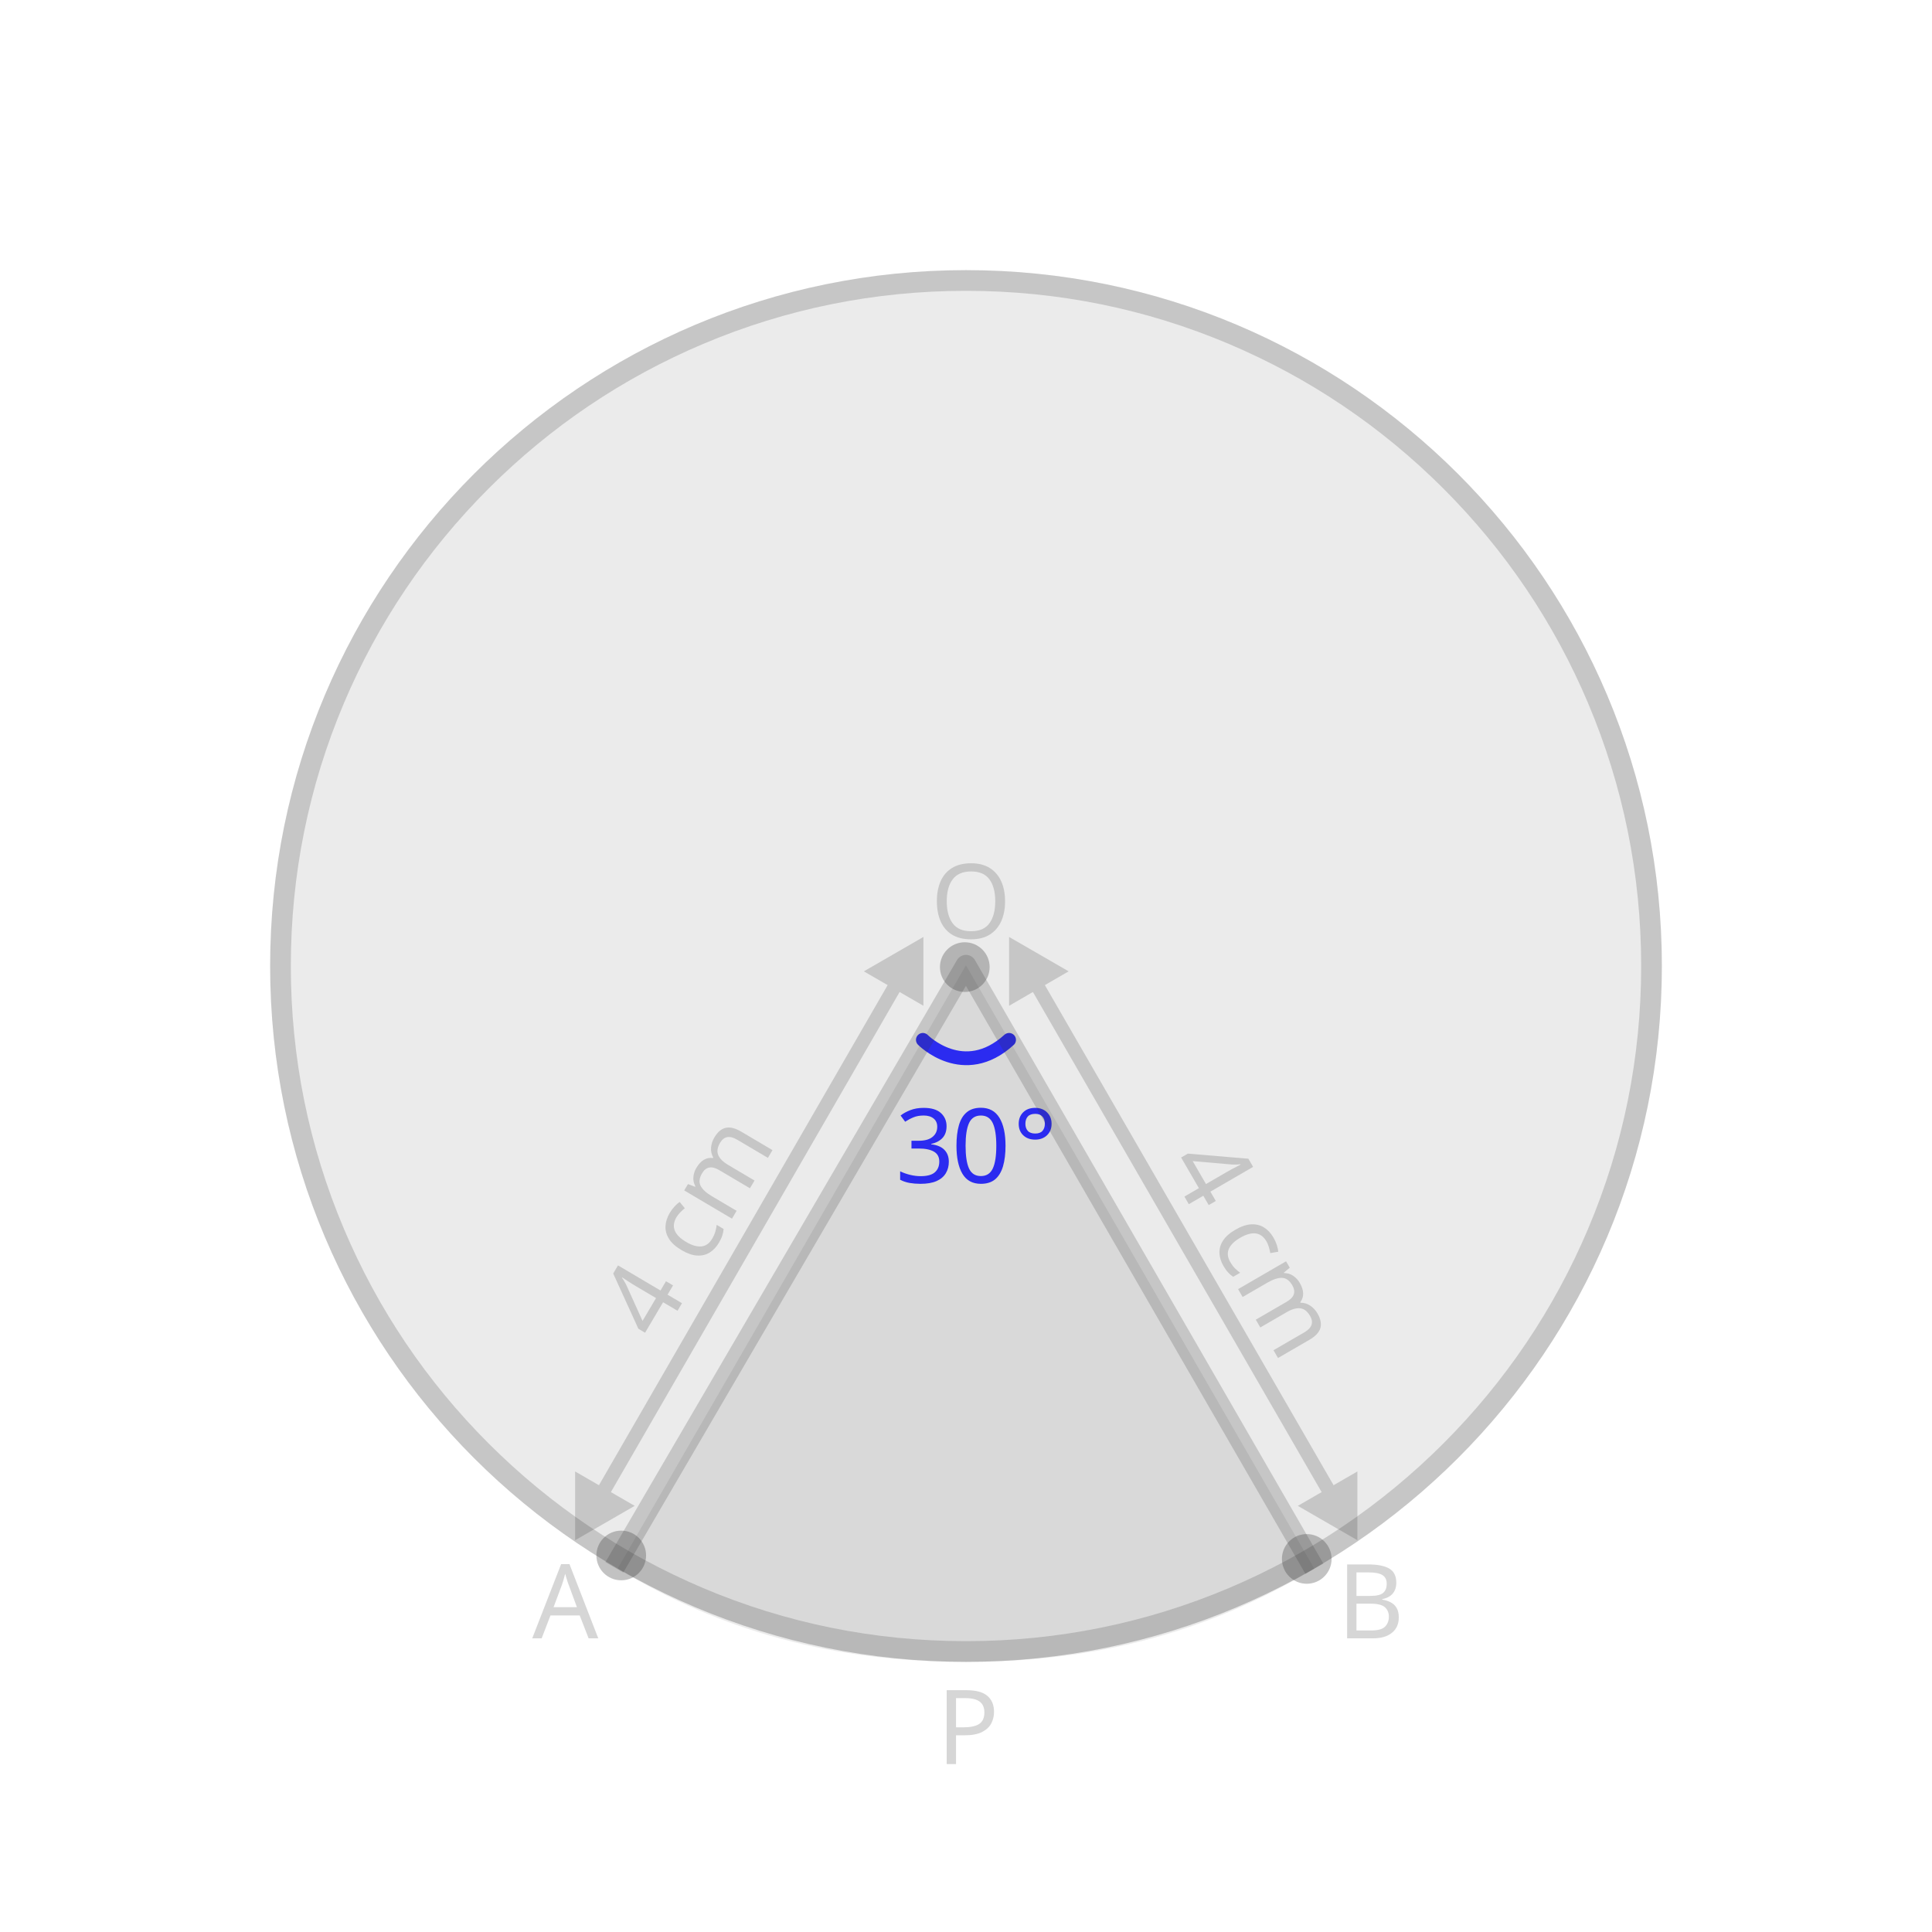
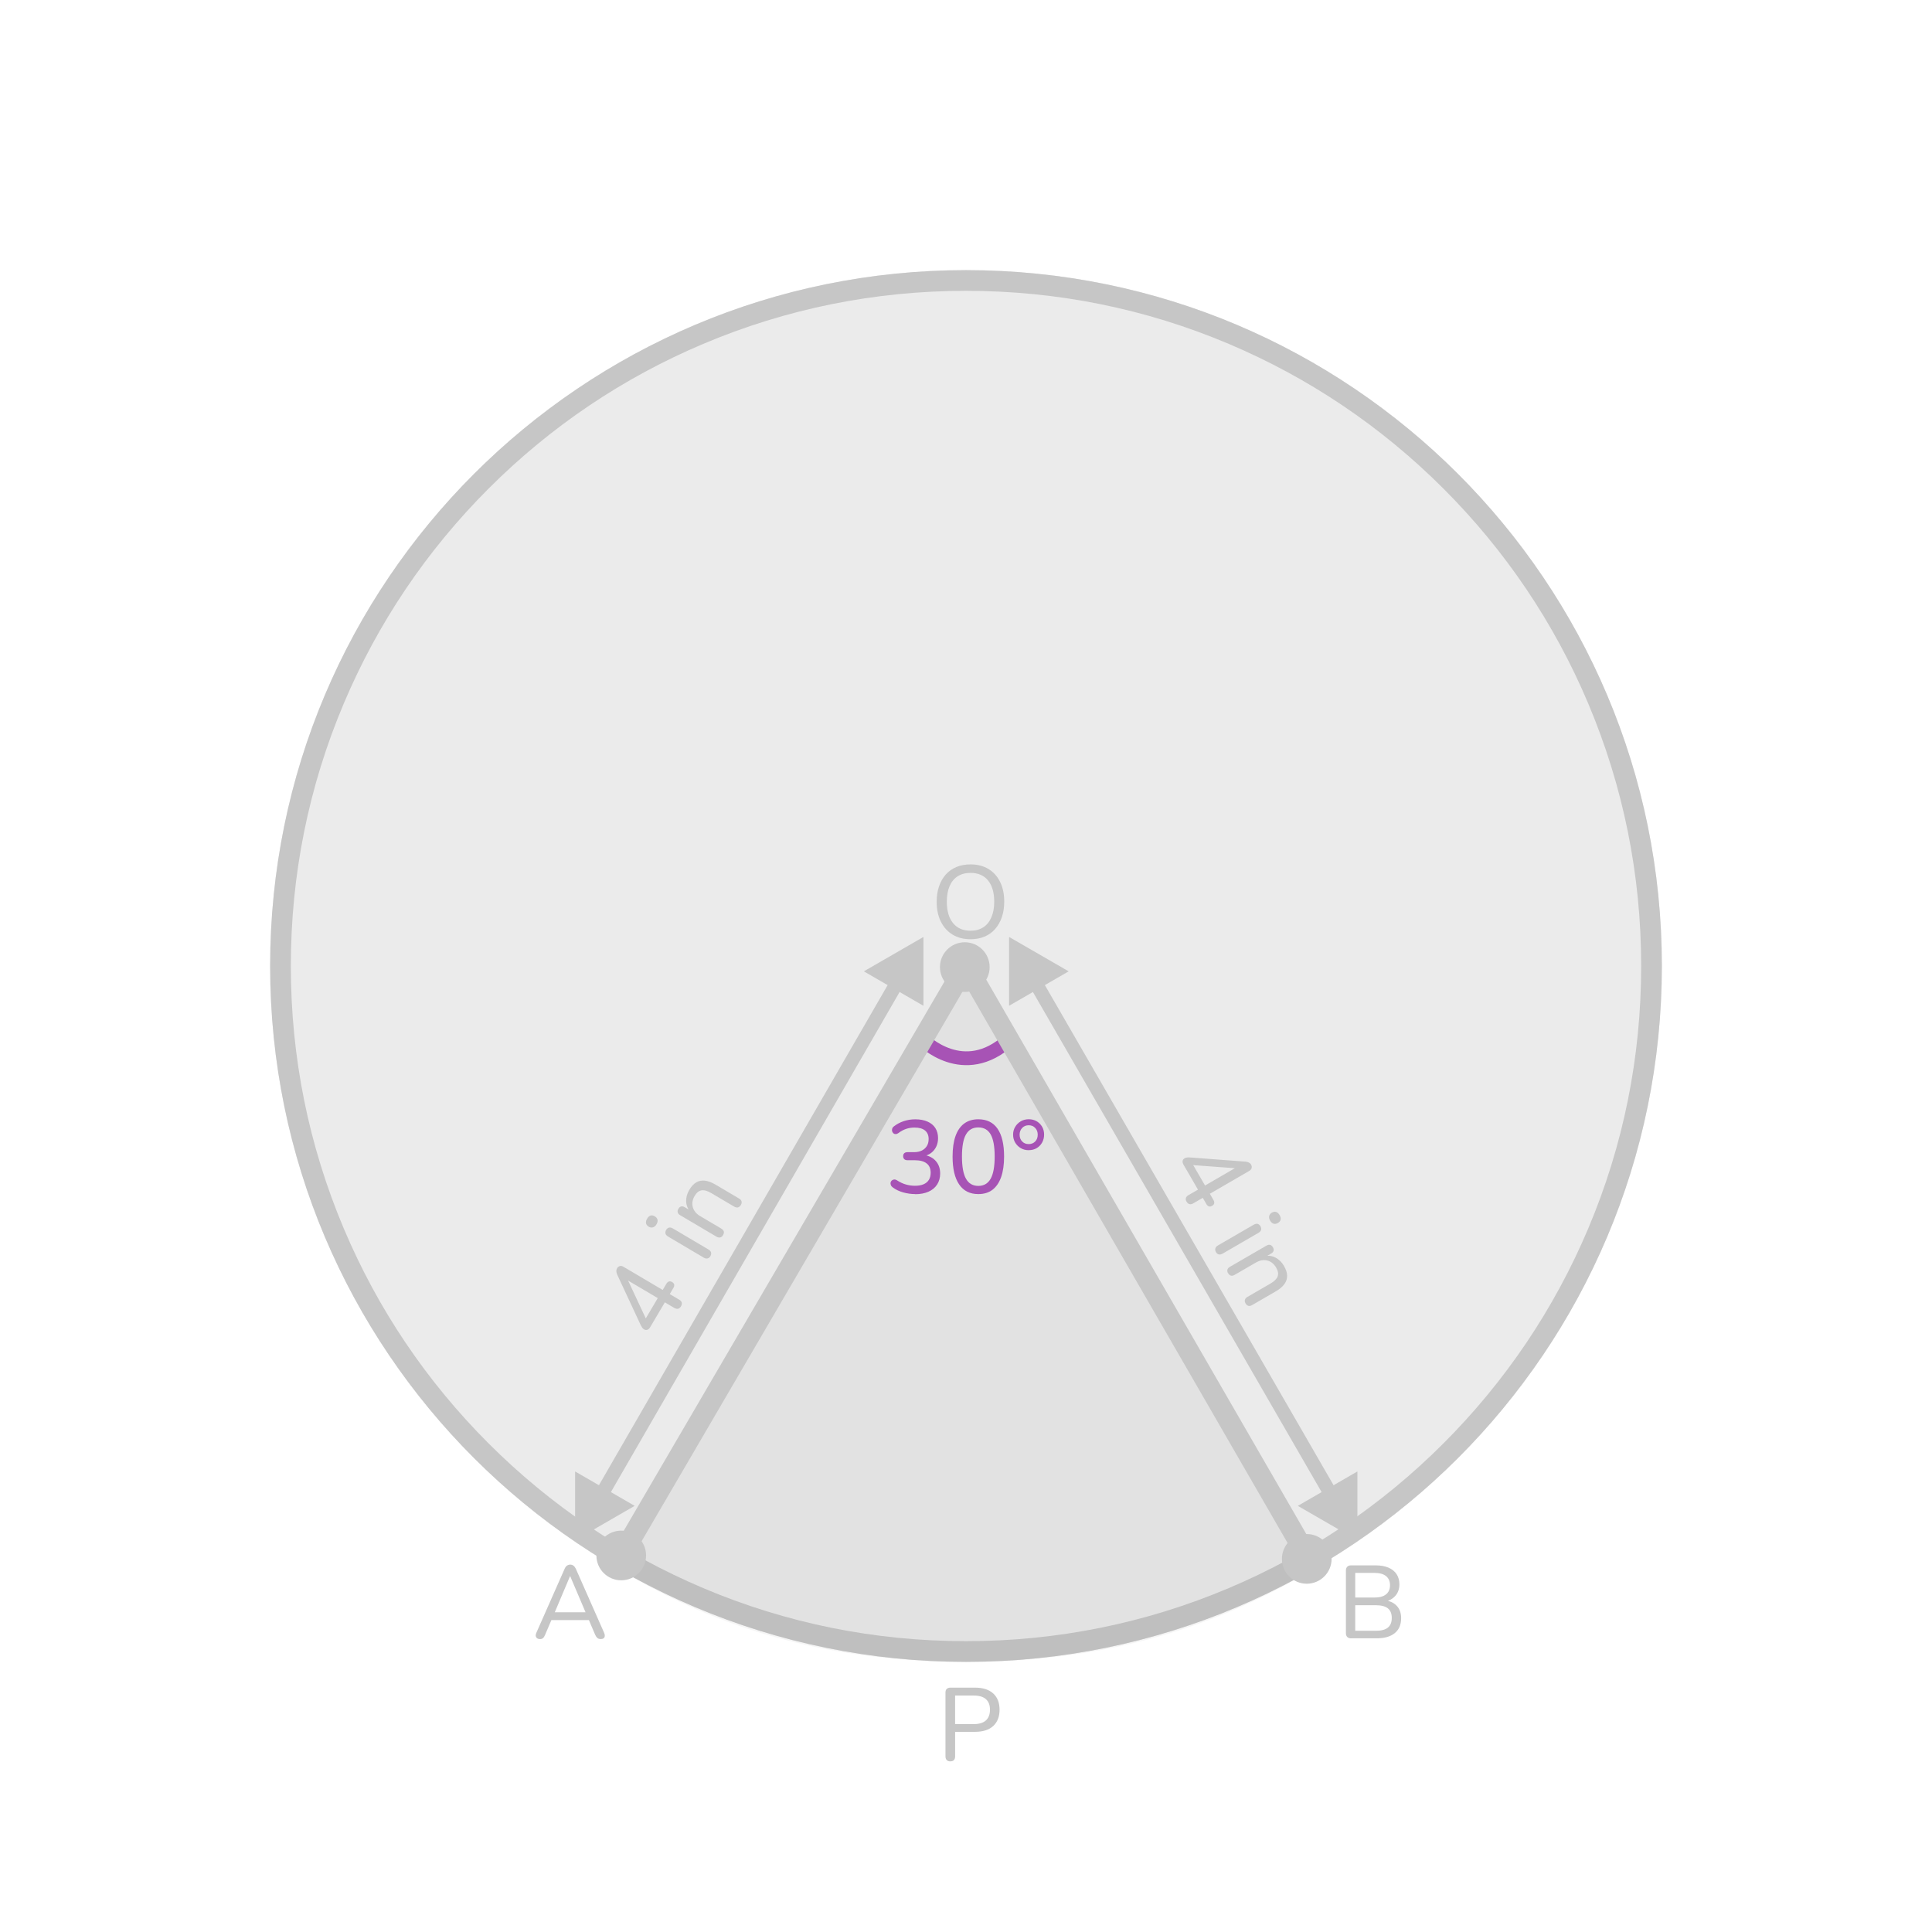
- <svg xmlns="http://www.w3.org/2000/svg" id="design" viewBox="0 0 560 560">
+ <svg xmlns="http://www.w3.org/2000/svg" id="design" width="560" height="560" viewBox="0 0 560 560">
  <defs>
    <style>
-       .cls-1, .cls-2 {
-         opacity: .1;
+       .cls-1 {
+         fill: #a753b5;
      }

-       .cls-1, .cls-3, .cls-4, .cls-5, .cls-6, .cls-7 {
-         fill: #333;
-       }
- 
-       .cls-8 {
-         fill: #2b2bf0;
-       }
- 
-       .cls-8, .cls-4, .cls-5, .cls-7 {
-         font-family: Raleway-Medium, Raleway;
-         font-size: 30px;
-         font-weight: 500;
-       }
- 
-       .cls-9 {
-         letter-spacing: -.02em;
-       }
- 
-       .cls-10 {
+       .cls-2 {
        stroke-miterlimit: 10;
      }

-       .cls-10, .cls-11 {
+       .cls-2, .cls-3 {
+         stroke: #c6c6c6;
+       }
+ 
+       .cls-2, .cls-3, .cls-4 {
+         fill: none;
+       }
+ 
+       .cls-2, .cls-4 {
        stroke-linecap: round;
        stroke-width: 4px;
      }

-       .cls-10, .cls-11, .cls-12 {
-         fill: none;
-       }
- 
-       .cls-10, .cls-12 {
-         stroke: #333;
-       }
- 
-       .cls-11 {
-         stroke: #2b2bf0;
-       }
- 
-       .cls-11, .cls-12 {
-         stroke-linejoin: round;
-       }
- 
-       .cls-12 {
+       .cls-3 {
        stroke-linecap: square;
        stroke-width: 6px;
      }

-       .cls-12, .cls-13, .cls-5 {
-         opacity: .2;
+       .cls-3, .cls-4 {
+         stroke-linejoin: round;
      }

-       .cls-5 {
-         letter-spacing: -.03em;
+       .cls-5, .cls-6 {
+         fill: #333;
+       }
+ 
+       .cls-7 {
+         opacity: .1;
      }

      .cls-6 {
-         opacity: .3;
+         opacity: .05;
      }

-       .cls-7 {
-         letter-spacing: -.03em;
+       .cls-8 {
+         fill: #c6c6c6;
+       }
+ 
+       .cls-4 {
+         stroke: #a753b5;
      }
    </style>
  </defs>
-   <g class="cls-2">
-     <circle class="cls-3" cx="280" cy="280" r="201.7" />
+   <g class="cls-7">
+     <circle class="cls-5" cx="280" cy="280" r="201.7" />
  </g>
-   <g class="cls-13">
-     <path class="cls-3" d="M280,84.3c26.42,0,52.05,5.17,76.17,15.38,23.3,9.86,44.23,23.97,62.21,41.94,17.97,17.97,32.09,38.9,41.94,62.21,10.2,24.12,15.38,49.75,15.38,76.17s-5.17,52.05-15.38,76.17c-9.86,23.3-23.97,44.23-41.94,62.21-17.97,17.97-38.9,32.09-62.21,41.94-24.12,10.2-49.75,15.38-76.17,15.38s-52.05-5.17-76.17-15.38c-23.3-9.86-44.23-23.97-62.21-41.94-17.97-17.97-32.09-38.9-41.94-62.21-10.2-24.12-15.38-49.75-15.38-76.17s5.17-52.05,15.38-76.17c9.86-23.3,23.97-44.23,41.94-62.21,17.97-17.97,38.9-32.09,62.21-41.94,24.12-10.2,49.75-15.38,76.17-15.38m0-6c-111.4,0-201.7,90.31-201.7,201.7s90.31,201.7,201.7,201.7,201.7-90.31,201.7-201.7-90.31-201.7-201.7-201.7h0Z" />
+   <path class="cls-8" d="M280,84.3c26.42,0,52.05,5.17,76.17,15.38,23.3,9.86,44.23,23.97,62.21,41.94,17.97,17.97,32.09,38.9,41.94,62.21,10.2,24.12,15.38,49.75,15.38,76.17s-5.17,52.05-15.38,76.17c-9.86,23.3-23.97,44.23-41.94,62.21-17.97,17.97-38.9,32.09-62.21,41.94-24.12,10.2-49.75,15.38-76.17,15.38s-52.05-5.17-76.17-15.38c-23.3-9.86-44.23-23.97-62.21-41.94-17.97-17.97-32.09-38.9-41.94-62.21-10.2-24.12-15.38-49.75-15.38-76.17s5.17-52.05,15.38-76.17c9.86-23.3,23.97-44.23,41.94-62.21,17.97-17.97,38.9-32.09,62.21-41.94,24.12-10.2,49.75-15.38,76.17-15.38m0-6c-111.4,0-201.7,90.31-201.7,201.7s90.31,201.7,201.7,201.7,201.7-90.31,201.7-201.7-90.31-201.7-201.7-201.7h0Z" />
+   <path class="cls-6" d="M279.99,279.78l-100.96,174.87c30.4,18.37,62.86,27.06,100.97,27.06s70.63-8.81,100.95-27.04l-100.97-174.88Z" />
+   <path class="cls-8" d="M156.52,475.09c-.36,0-.64-.08-.85-.24s-.33-.38-.38-.66c-.04-.28,.02-.59,.18-.93l8.19-18.54c.18-.42,.41-.72,.69-.92,.28-.19,.59-.29,.93-.29s.65,.1,.92,.29c.27,.19,.5,.5,.71,.92l8.19,18.54c.16,.34,.22,.66,.2,.95-.03,.29-.15,.51-.35,.66-.2,.15-.48,.22-.84,.22-.4,0-.72-.11-.96-.31-.24-.21-.45-.52-.63-.92l-2.13-4.98,1.29,.72h-12.84l1.29-.72-2.13,4.98c-.18,.44-.38,.76-.6,.95s-.51,.29-.87,.29Zm8.7-18.21l-4.68,11.07-.72-.63h10.86l-.69,.63-4.71-11.07h-.06Z" />
+   <path class="cls-8" d="M391.62,474.88c-.48,0-.85-.13-1.11-.39-.26-.26-.39-.63-.39-1.11v-18.15c0-.48,.13-.85,.39-1.11,.26-.26,.63-.39,1.11-.39h7.11c1.46,0,2.7,.22,3.73,.66,1.03,.44,1.81,1.07,2.35,1.89,.54,.82,.81,1.81,.81,2.97,0,1.3-.38,2.39-1.14,3.27-.76,.88-1.8,1.47-3.12,1.77v-.45c1.48,.18,2.65,.72,3.5,1.63s1.27,2.1,1.27,3.55c0,1.88-.61,3.33-1.84,4.34s-2.97,1.51-5.21,1.51h-7.47Zm1.2-11.82h5.49c1.52,0,2.66-.3,3.43-.92,.77-.61,1.16-1.49,1.16-2.65s-.39-2.04-1.16-2.66-1.92-.92-3.43-.92h-5.49v7.14Zm0,9.63h5.97c1.56,0,2.72-.3,3.48-.91,.76-.61,1.14-1.54,1.14-2.81s-.38-2.19-1.14-2.79c-.76-.6-1.92-.9-3.48-.9h-5.97v7.41Z" />
+   <path class="cls-8" d="M281.31,272.24c-2,0-3.73-.45-5.19-1.33-1.46-.89-2.6-2.15-3.41-3.78s-1.21-3.54-1.21-5.75c0-1.66,.23-3.15,.69-4.49,.46-1.33,1.11-2.47,1.96-3.42,.85-.95,1.88-1.67,3.09-2.17,1.21-.5,2.56-.75,4.06-.75,2,0,3.73,.44,5.19,1.32,1.46,.88,2.59,2.13,3.39,3.75,.8,1.62,1.2,3.53,1.2,5.73,0,1.66-.23,3.16-.69,4.5-.46,1.34-1.12,2.49-1.96,3.45-.85,.96-1.88,1.69-3.08,2.19-1.2,.5-2.55,.75-4.05,.75Zm0-2.46c1.44,0,2.67-.33,3.69-.99s1.8-1.62,2.35-2.88c.55-1.26,.83-2.77,.83-4.53,0-2.66-.6-4.72-1.79-6.18-1.19-1.46-2.89-2.19-5.08-2.19-1.44,0-2.68,.33-3.71,.98-1.03,.65-1.81,1.6-2.35,2.85s-.81,2.77-.81,4.54c0,2.64,.6,4.7,1.8,6.18,1.2,1.48,2.89,2.22,5.07,2.22Z" />
+   <path class="cls-8" d="M275.43,510.54c-.44,0-.78-.12-1.02-.38s-.36-.61-.36-1.07v-18.51c0-.46,.12-.81,.38-1.05s.59-.36,1.04-.36h7.14c2.28,0,4.04,.56,5.27,1.68s1.85,2.69,1.85,4.71-.62,3.62-1.85,4.74c-1.23,1.12-2.98,1.68-5.27,1.68h-5.76v7.11c0,.46-.12,.82-.34,1.07-.23,.25-.59,.38-1.07,.38Zm1.41-10.8h5.4c1.56,0,2.73-.35,3.52-1.06s1.19-1.75,1.19-3.11-.4-2.38-1.19-3.07c-.79-.69-1.96-1.04-3.52-1.04h-5.4v8.28Z" />
+   <g>
+     <line class="cls-2" x1="173.88" y1="434.02" x2="260.48" y2="284.01" />
+     <polygon class="cls-8" points="183.97 436.48 166.7 446.45 166.7 426.51 183.97 436.48" />
+     <polygon class="cls-8" points="267.66 291.53 267.66 271.58 250.39 281.55 267.66 291.53" />
  </g>
-   <path class="cls-1" d="M279.99,279.78l-100.96,174.87c30.4,18.37,62.86,27.06,100.97,27.06s70.63-8.81,100.95-27.04l-100.97-174.88Z" />
-   <g class="cls-13">
-     <g>
-       <line class="cls-10" x1="173.88" y1="434.02" x2="260.48" y2="284.01" />
-       <polygon class="cls-3" points="183.97 436.48 166.7 446.45 166.7 426.51 183.97 436.48" />
-       <polygon class="cls-3" points="267.66 291.53 267.66 271.58 250.39 281.55 267.66 291.53" />
-     </g>
+   <g>
+     <line class="cls-2" x1="386.27" y1="434.02" x2="299.67" y2="284.01" />
+     <polygon class="cls-8" points="393.45 426.51 393.45 446.45 376.18 436.48 393.45 426.51" />
+     <polygon class="cls-8" points="309.76 281.55 292.49 271.58 292.49 291.53 309.76 281.55" />
  </g>
-   <g class="cls-13">
-     <g>
-       <line class="cls-10" x1="386.27" y1="434.02" x2="299.67" y2="284.01" />
-       <polygon class="cls-3" points="393.45 426.51 393.45 446.45 376.18 436.48 393.45 426.51" />
-       <polygon class="cls-3" points="309.76 281.55 292.49 271.58 292.49 291.53 309.76 281.55" />
-     </g>
+   <path class="cls-4" d="M267.5,301.41s11.81,12,24.98,0" />
+   <g>
+     <path class="cls-1" d="M265.3,346.11c-1.16,0-2.32-.16-3.48-.48-1.16-.32-2.17-.8-3.03-1.44-.28-.2-.47-.43-.57-.69-.1-.26-.12-.51-.08-.74,.05-.23,.17-.42,.34-.58,.18-.16,.4-.26,.66-.29,.26-.03,.54,.04,.84,.22,.86,.56,1.71,.96,2.57,1.21,.85,.25,1.73,.38,2.65,.38,.98,0,1.81-.14,2.49-.43s1.2-.72,1.55-1.29c.35-.57,.52-1.25,.52-2.05,0-1.2-.39-2.11-1.17-2.71-.78-.61-1.92-.92-3.42-.92h-2.1c-.42,0-.74-.1-.96-.31-.22-.21-.33-.5-.33-.86,0-.38,.11-.67,.33-.87,.22-.2,.54-.3,.96-.3h1.86c.88,0,1.63-.15,2.25-.46,.62-.31,1.1-.74,1.46-1.3,.35-.56,.53-1.24,.53-2.04,0-1.08-.35-1.91-1.05-2.48-.7-.57-1.71-.85-3.03-.85-.86,0-1.67,.12-2.43,.38-.76,.25-1.53,.67-2.31,1.25-.26,.18-.52,.27-.78,.25-.26,0-.48-.09-.64-.25-.17-.16-.29-.36-.35-.58s-.05-.48,.03-.74,.26-.49,.54-.69c.82-.64,1.76-1.13,2.83-1.49,1.07-.35,2.18-.52,3.32-.52,1.38,0,2.56,.22,3.55,.66,.99,.44,1.75,1.06,2.27,1.88,.52,.81,.78,1.78,.78,2.92,0,.86-.16,1.65-.48,2.36-.32,.71-.78,1.31-1.37,1.8-.59,.49-1.31,.83-2.15,1.04v-.33c1.46,.26,2.6,.87,3.4,1.82,.81,.95,1.21,2.13,1.21,3.55,0,1.22-.29,2.29-.88,3.2s-1.42,1.6-2.5,2.08c-1.08,.48-2.36,.72-3.84,.72Z" />
+     <path class="cls-1" d="M283.57,346.11c-2.44,0-4.29-.93-5.56-2.8s-1.9-4.55-1.9-8.05c0-2.38,.28-4.37,.85-5.97,.57-1.6,1.41-2.81,2.52-3.63,1.11-.82,2.47-1.23,4.09-1.23,2.46,0,4.32,.91,5.58,2.74s1.89,4.52,1.89,8.05c0,2.34-.28,4.32-.85,5.94-.57,1.62-1.41,2.85-2.5,3.69-1.1,.84-2.47,1.26-4.11,1.26Zm0-2.37c1.6,0,2.79-.69,3.57-2.07,.78-1.38,1.17-3.53,1.17-6.45s-.39-5.05-1.16-6.4c-.77-1.35-1.96-2.03-3.58-2.03s-2.79,.68-3.57,2.03c-.78,1.35-1.17,3.48-1.17,6.4s.39,5.07,1.17,6.45c.78,1.38,1.97,2.07,3.57,2.07Z" />
+     <path class="cls-1" d="M298.18,333.39c-.86,0-1.63-.2-2.31-.6-.68-.4-1.22-.94-1.62-1.62-.4-.68-.6-1.44-.6-2.28s.2-1.59,.6-2.26c.4-.67,.94-1.21,1.62-1.61,.68-.4,1.45-.6,2.31-.6s1.62,.19,2.29,.58c.67,.39,1.2,.92,1.59,1.59,.39,.67,.58,1.44,.58,2.29s-.2,1.61-.58,2.3c-.39,.69-.92,1.23-1.59,1.62-.67,.39-1.44,.58-2.29,.58Zm0-1.77c.76,0,1.38-.25,1.88-.76,.49-.51,.73-1.17,.73-1.97s-.25-1.43-.73-1.95c-.49-.52-1.12-.78-1.88-.78s-1.42,.26-1.9,.78c-.49,.52-.74,1.17-.74,1.95s.24,1.46,.74,1.97c.49,.51,1.12,.76,1.9,.76Z" />
  </g>
-   <path class="cls-11" d="M267.5,301.41s11.81,12,24.98,0" />
-   <text class="cls-8" transform="translate(259.57 342.84)">
-     <tspan x="0" y="0">3</tspan>
-     <tspan class="cls-9" x="16.2" y="0">0</tspan>
-     <tspan x="34.05" y="0">°</tspan>
-   </text>
-   <polyline class="cls-12" points="379.48 452.1 279.99 279.78 179.59 451.71" />
-   <text class="cls-5" transform="translate(271.5 511.33)">
-     <tspan x="0" y="0">P</tspan>
-   </text>
-   <g class="cls-13">
-     <text class="cls-7" transform="translate(154.27 474.88)">
-       <tspan x="0" y="0">A</tspan>
-     </text>
+   <polyline class="cls-3" points="379.48 452.1 279.99 279.78 179.59 451.71" />
+   <g>
+     <path class="cls-8" d="M197.39,378.64c-.22,.38-.5,.61-.83,.7-.33,.08-.69,0-1.09-.22l-2.76-1.63-4.24,7.18c-.22,.38-.49,.63-.8,.76s-.65,.09-1.01-.12c-.21-.12-.39-.3-.55-.54-.16-.24-.36-.59-.58-1.08l-6.65-14.28c-.15-.34-.22-.66-.23-.96-.01-.3,.07-.58,.23-.86,.18-.31,.44-.51,.76-.61,.33-.1,.69-.03,1.11,.22l11.34,6.7,1.04-1.76c.22-.38,.48-.61,.76-.7,.28-.09,.59-.03,.92,.16,.34,.2,.55,.45,.61,.74,.06,.29-.02,.63-.25,1l-1.04,1.76,2.76,1.63c.4,.23,.64,.52,.72,.84,.08,.33,.01,.68-.21,1.06Zm-6.72-2.37l-9.56-5.65,.38-.65,6.08,13-.65-.38,3.74-6.33Z" />
+     <path class="cls-8" d="M190.29,354.87c-.27,.46-.62,.76-1.02,.88s-.82,.06-1.23-.19c-.45-.26-.71-.6-.78-1-.08-.4,.02-.84,.3-1.3,.29-.5,.63-.81,1.01-.92,.38-.11,.79-.04,1.24,.23,.41,.24,.67,.57,.77,.96,.1,.4,0,.84-.29,1.34Zm15.62,9.24c-.21,.36-.49,.58-.84,.65-.35,.08-.72,0-1.11-.24l-10.3-6.09c-.41-.25-.67-.53-.76-.87-.09-.33-.03-.68,.18-1.04,.22-.38,.5-.61,.84-.69s.71,0,1.13,.25l10.3,6.09c.4,.23,.65,.52,.75,.85s.04,.69-.19,1.09Z" />
+     <path class="cls-8" d="M209.58,358.01c-.21,.36-.49,.58-.81,.67-.33,.08-.69,0-1.09-.22l-10.54-6.23c-.4-.23-.63-.51-.71-.84-.07-.32,0-.67,.21-1.03s.48-.58,.79-.66c.32-.08,.67,0,1.07,.23l2.12,1.25-.56,.05c-.77-.94-1.16-1.97-1.18-3.08s.29-2.2,.91-3.25c.6-1.02,1.27-1.74,2.02-2.18,.75-.44,1.59-.61,2.52-.5,.93,.11,1.97,.5,3.11,1.17l6.77,4c.4,.23,.64,.51,.73,.83,.09,.32,.02,.67-.2,1.05s-.5,.61-.83,.7c-.33,.08-.69,0-1.09-.22l-6.64-3.92c-1.12-.66-2.06-.93-2.83-.8-.77,.12-1.44,.66-2,1.61-.65,1.1-.83,2.19-.54,3.25,.29,1.06,1.01,1.94,2.16,2.62l6.09,3.6c.81,.48,.98,1.11,.51,1.91Z" />
  </g>
-   <g class="cls-13">
-     <text class="cls-4" transform="translate(387.57 474.88)">
-       <tspan x="0" y="0">B</tspan>
-     </text>
+   <g>
+     <path class="cls-8" d="M343.93,348.33c-.22-.38-.29-.74-.2-1.06,.09-.33,.33-.61,.73-.84l2.78-1.61-4.18-7.21c-.22-.38-.31-.74-.28-1.07,.04-.33,.24-.61,.6-.82,.21-.12,.45-.19,.74-.22,.29-.03,.69-.02,1.22,.02l15.71,1.19c.37,.04,.69,.13,.95,.26,.26,.14,.48,.34,.64,.62,.18,.31,.23,.63,.16,.96-.07,.33-.32,.62-.73,.86l-11.39,6.61,1.02,1.76c.22,.38,.3,.72,.24,1.01s-.26,.53-.59,.72c-.35,.2-.66,.26-.94,.17-.28-.09-.54-.32-.76-.71l-1.02-1.77-2.78,1.61c-.4,.23-.76,.3-1.09,.21-.33-.09-.6-.32-.82-.7Zm5.35-4.7l9.6-5.57,.38,.65-14.31-1.06,.65-.38,3.69,6.36Z" />
+     <path class="cls-8" d="M352.44,362.89c-.21-.36-.26-.71-.16-1.05s.36-.62,.75-.85l10.36-6c.42-.24,.79-.32,1.13-.24,.34,.08,.61,.31,.82,.67,.22,.38,.28,.74,.19,1.07-.1,.33-.35,.62-.77,.86l-10.36,6.01c-.4,.23-.77,.31-1.11,.24-.34-.07-.63-.3-.86-.7Zm15.7-9.1c-.27-.47-.36-.91-.26-1.32,.09-.41,.35-.74,.77-.98,.45-.26,.87-.33,1.26-.19,.39,.13,.72,.43,.99,.9,.29,.5,.39,.95,.3,1.33s-.36,.71-.81,.97c-.42,.24-.82,.31-1.22,.2-.4-.11-.74-.41-1.03-.91Z" />
+     <path class="cls-8" d="M355.96,369.07c-.21-.36-.27-.71-.19-1.04,.09-.33,.33-.61,.73-.84l10.59-6.14c.4-.23,.76-.3,1.08-.21,.32,.09,.58,.32,.79,.68,.21,.36,.27,.7,.19,1.02-.08,.31-.32,.59-.72,.82l-2.13,1.23,.22-.51c1.2-.21,2.28-.05,3.26,.48,.98,.53,1.77,1.32,2.39,2.38,.59,1.02,.9,1.97,.91,2.83,.02,.87-.25,1.68-.8,2.44-.55,.76-1.4,1.47-2.54,2.13l-6.8,3.94c-.4,.23-.76,.31-1.08,.23-.32-.08-.59-.31-.82-.69-.22-.38-.29-.74-.2-1.06,.09-.33,.33-.61,.73-.84l6.67-3.87c1.12-.65,1.82-1.34,2.09-2.08,.27-.73,.13-1.58-.42-2.53-.64-1.11-1.5-1.8-2.57-2.07-1.07-.27-2.18-.07-3.34,.6l-6.12,3.55c-.81,.47-1.45,.31-1.91-.49Z" />
  </g>
-   <g class="cls-13">
-     <text class="cls-4" transform="translate(269.73 271.97)">
-       <tspan x="0" y="0">O</tspan>
-     </text>
-   </g>
-   <g class="cls-13">
-     <text class="cls-4" transform="translate(190.84 389.31) rotate(-59.41)">
-       <tspan x="0" y="0">4 cm</tspan>
-     </text>
-   </g>
-   <g class="cls-13">
-     <text class="cls-4" transform="translate(337.84 337.41) rotate(59.89)">
-       <tspan x="0" y="0">4 cm</tspan>
-     </text>
-   </g>
-   <circle class="cls-6" cx="279.65" cy="280.32" r="7.2" />
-   <circle class="cls-6" cx="180.07" cy="450.86" r="7.2" />
-   <circle class="cls-6" cx="378.77" cy="451.86" r="7.2" />
+   <circle class="cls-8" cx="279.65" cy="280.32" r="7.2" />
+   <circle class="cls-8" cx="180.07" cy="450.86" r="7.2" />
+   <path class="cls-8" d="M378.77,450.65c.66,0,1.2,.54,1.2,1.2s-.54,1.2-1.2,1.2-1.2-.54-1.2-1.2,.54-1.2,1.2-1.2m0-6c-3.98,0-7.2,3.23-7.2,7.2s3.23,7.2,7.2,7.2,7.2-3.23,7.2-7.2-3.23-7.2-7.2-7.2h0Z" />
</svg>
